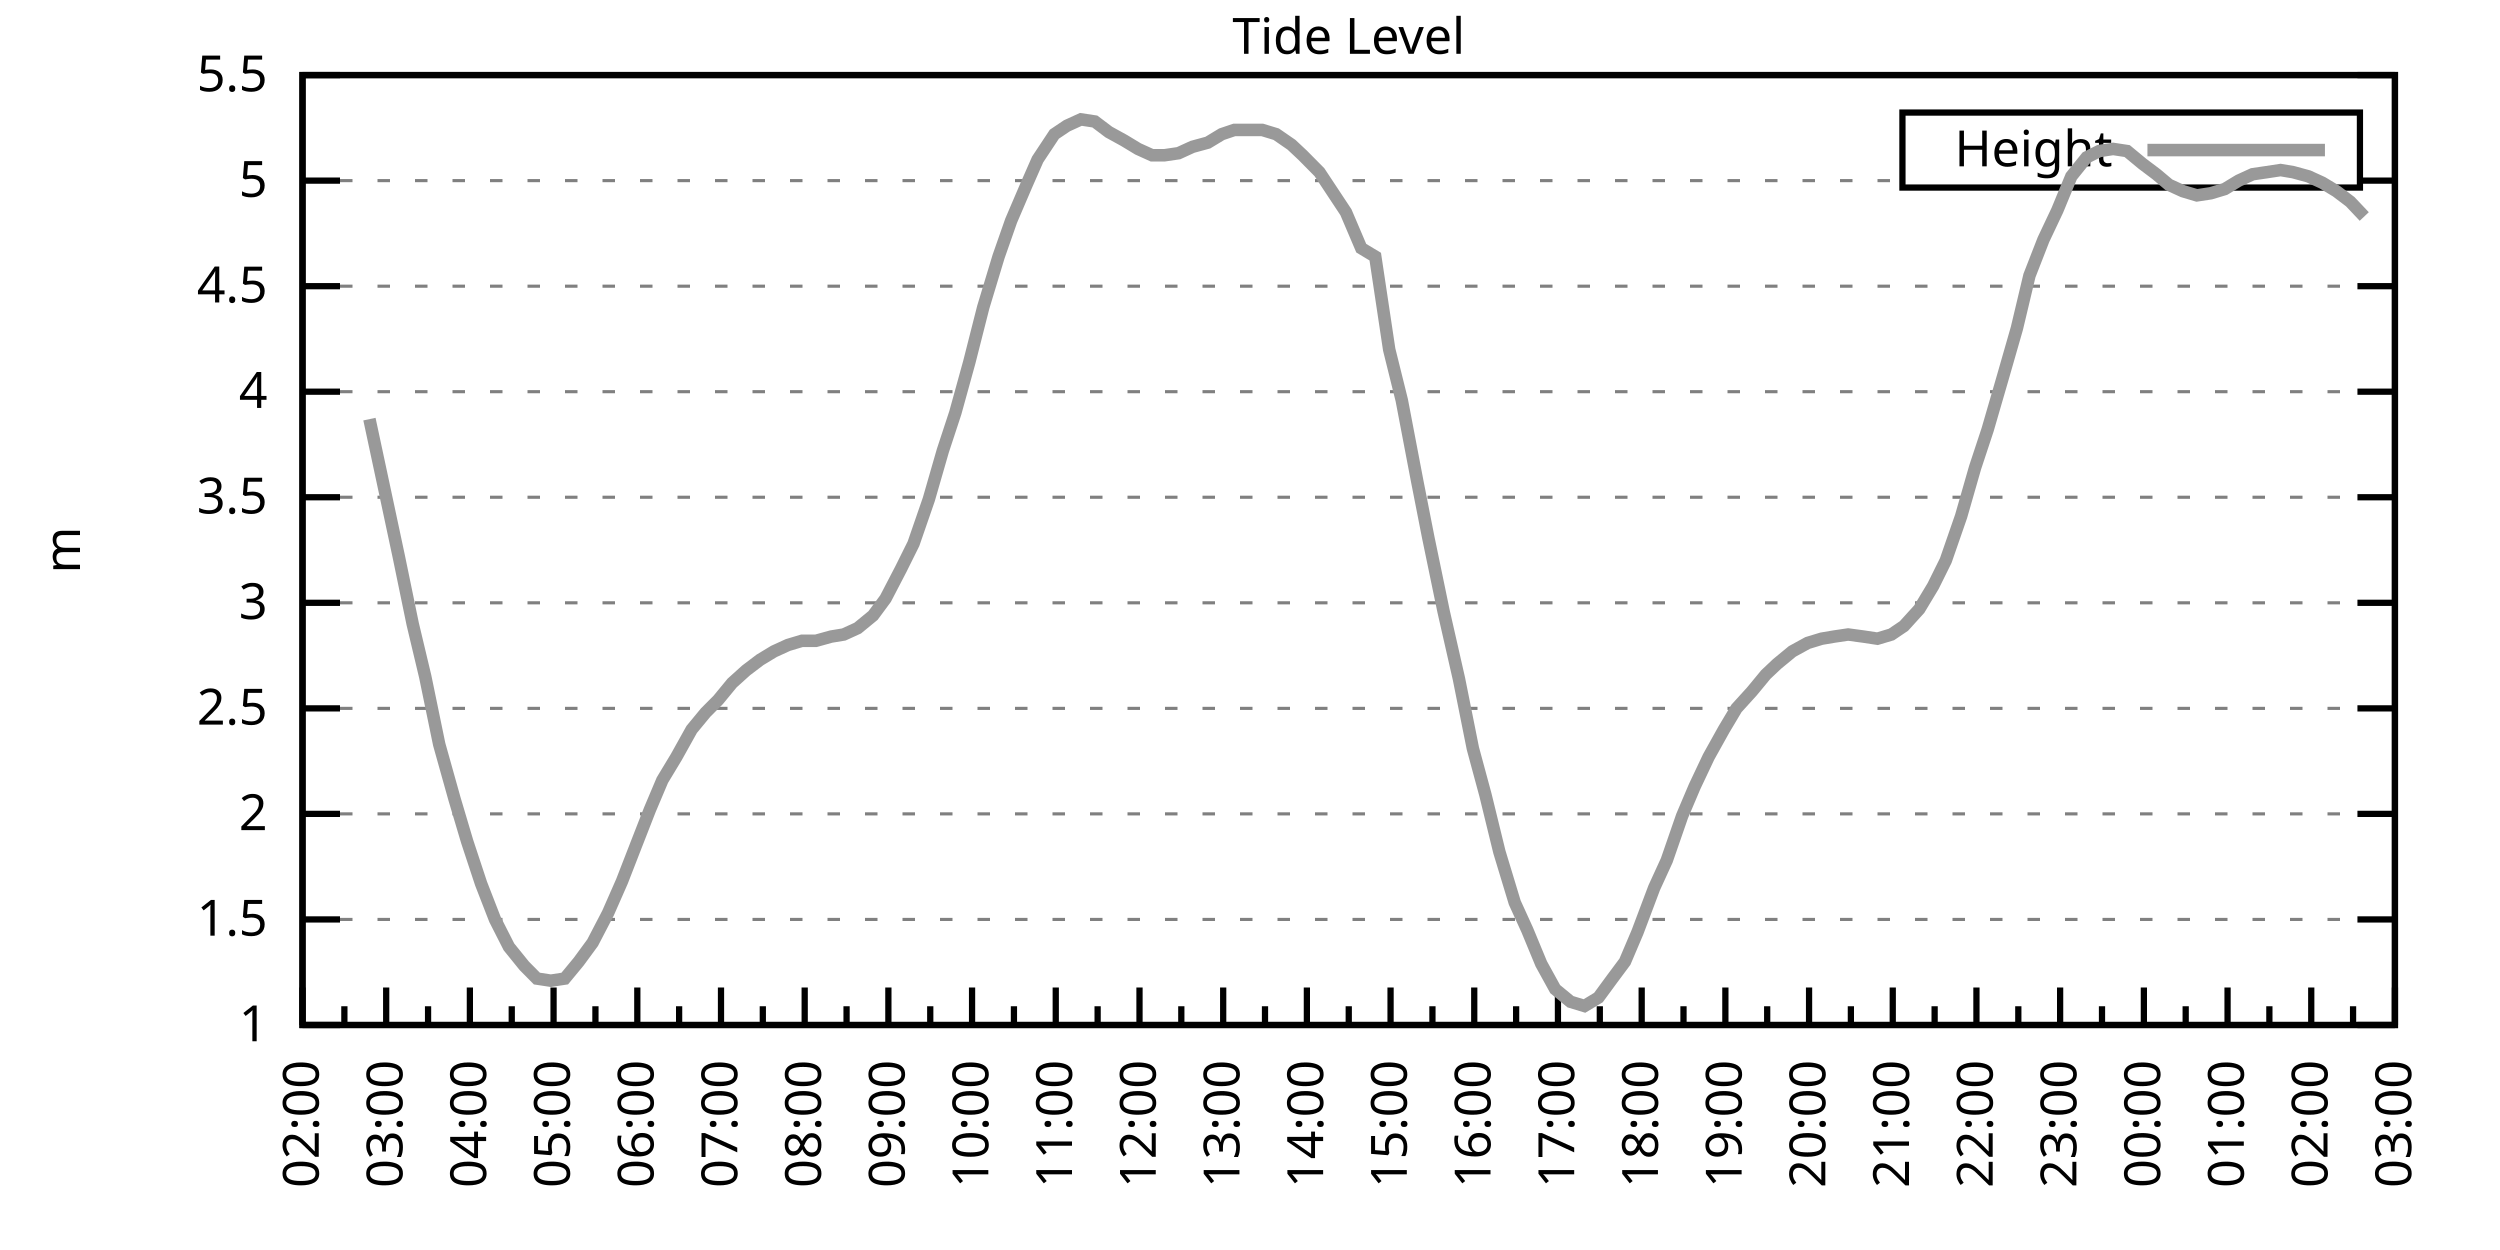
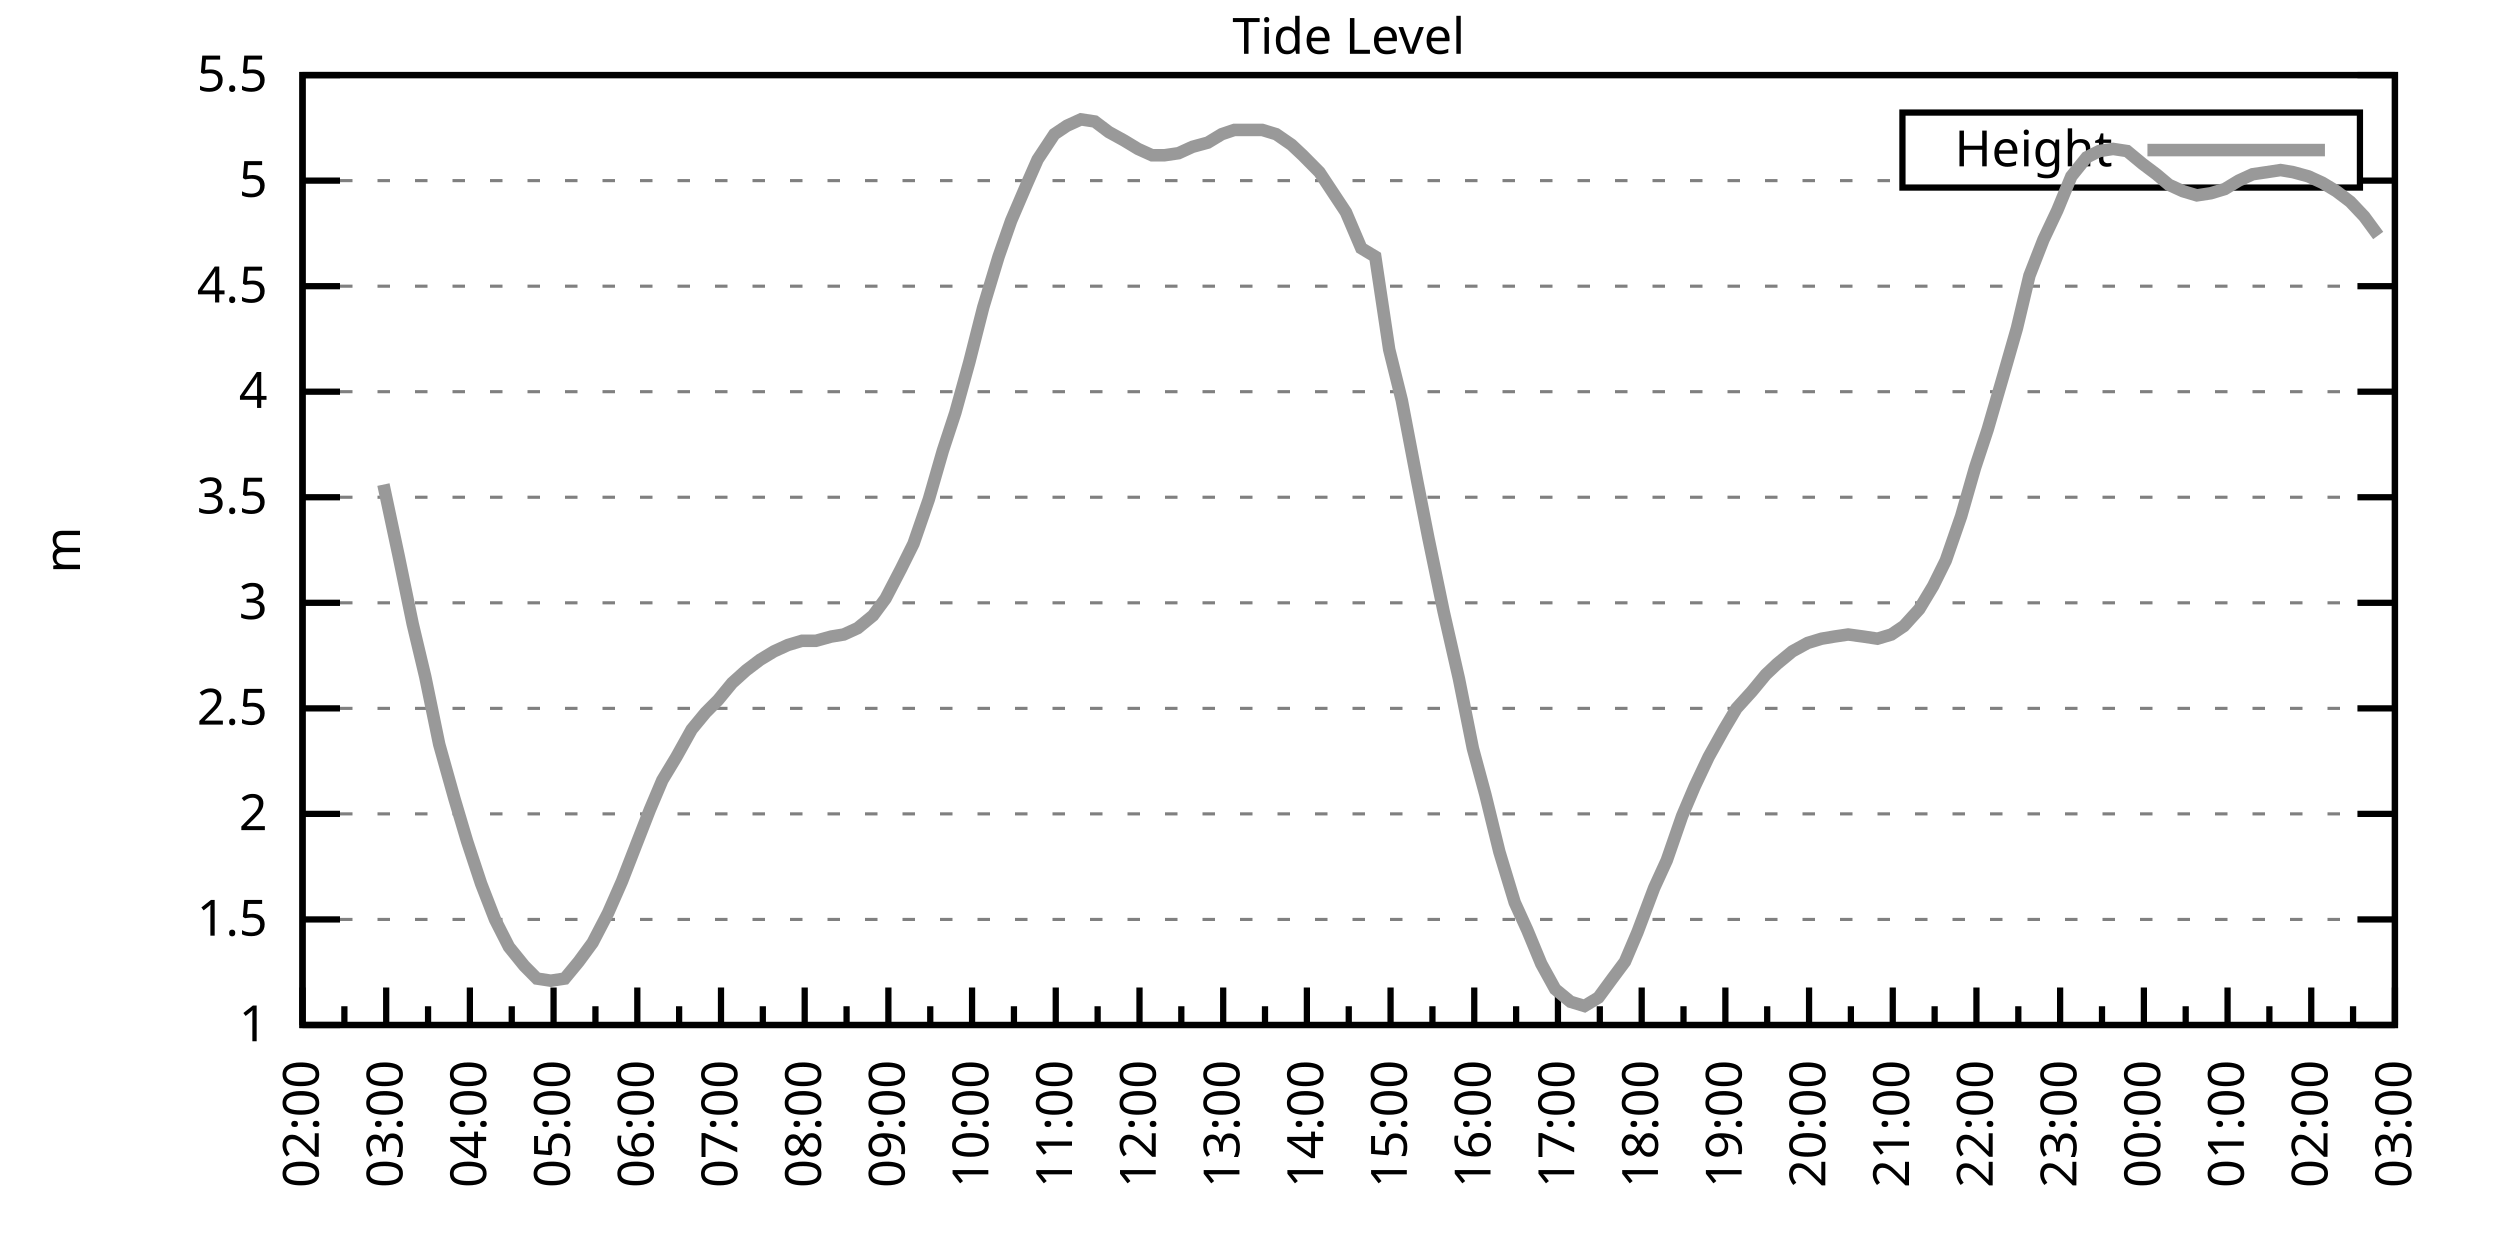
<svg xmlns="http://www.w3.org/2000/svg" xmlns:xlink="http://www.w3.org/1999/xlink" width="400" height="200" viewBox="0 0 400 200">
  <g id="gnuplot_canvas">
    <rect x="0" y="0" width="400" height="200" fill="none" />
    <defs>
      <circle id="gpDot" r="0.5" stroke-width="0.5" stroke="currentColor" />
      <path id="gpPt0" stroke-width="0.333" stroke="currentColor" d="M-1,0 h2 M0,-1 v2" />
      <path id="gpPt1" stroke-width="0.333" stroke="currentColor" d="M-1,-1 L1,1 M1,-1 L-1,1" />
      <path id="gpPt2" stroke-width="0.333" stroke="currentColor" d="M-1,0 L1,0 M0,-1 L0,1 M-1,-1 L1,1 M-1,1 L1,-1" />
      <rect id="gpPt3" stroke-width="0.333" stroke="currentColor" x="-1" y="-1" width="2" height="2" />
      <rect id="gpPt4" stroke-width="0.333" stroke="currentColor" fill="currentColor" x="-1" y="-1" width="2" height="2" />
      <circle id="gpPt5" stroke-width="0.333" stroke="currentColor" cx="0" cy="0" r="1" />
      <use xlink:href="#gpPt5" id="gpPt6" fill="currentColor" stroke="none" />
      <path id="gpPt7" stroke-width="0.333" stroke="currentColor" d="M0,-1.33 L-1.33,0.67 L1.33,0.67 z" />
      <use xlink:href="#gpPt7" id="gpPt8" fill="currentColor" stroke="none" />
      <use xlink:href="#gpPt7" id="gpPt9" stroke="currentColor" transform="rotate(180)" />
      <use xlink:href="#gpPt9" id="gpPt10" fill="currentColor" stroke="none" />
      <use xlink:href="#gpPt3" id="gpPt11" stroke="currentColor" transform="rotate(45)" />
      <use xlink:href="#gpPt11" id="gpPt12" fill="currentColor" stroke="none" />
      <path id="gpPt13" stroke-width="0.333" stroke="currentColor" d="M0,1.330 L1.265,0.411 L0.782,-1.067 L-0.782,-1.076 L-1.265,0.411 z" />
      <use xlink:href="#gpPt13" id="gpPt14" fill="currentColor" stroke="none" />
      <filter id="textbox" filterUnits="objectBoundingBox" x="0" y="0" height="1" width="1">
        <feFlood flood-color="white" flood-opacity="1" result="bgnd" />
        <feComposite in="SourceGraphic" in2="bgnd" operator="atop" />
      </filter>
      <filter id="greybox" filterUnits="objectBoundingBox" x="0" y="0" height="1" width="1">
        <feFlood flood-color="lightgrey" flood-opacity="1" result="grey" />
        <feComposite in="SourceGraphic" in2="grey" operator="atop" />
      </filter>
    </defs>
    <g fill="none" color="white" stroke="currentColor" stroke-width="1.00" stroke-linecap="butt" stroke-linejoin="miter">
</g>
    <g fill="none" color="black" stroke="currentColor" stroke-width="1.00" stroke-linecap="butt" stroke-linejoin="miter">
      <g stroke="none" shape-rendering="crispEdges">
        <polygon fill="rgb(255, 255, 255)" points="48.40,164.00 383.18,164.00 383.18,12.02 48.40,12.02 " />
      </g>
    </g>
    <g fill="none" color="black" stroke="currentColor" stroke-width="1.00" stroke-linecap="butt" stroke-linejoin="miter">
</g>
    <g fill="none" color="black" stroke="black" stroke-width="0.50" stroke-linecap="butt" stroke-linejoin="miter">
</g>
    <g fill="none" color="gray" stroke="currentColor" stroke-width="0.50" stroke-linecap="butt" stroke-linejoin="miter">
      <path stroke="gray" stroke-dasharray="2,4" class="gridline" d="M48.40,164.00 L383.19,164.00  " />
    </g>
    <g fill="none" color="gray" stroke="gray" stroke-width="1.00" stroke-linecap="butt" stroke-linejoin="miter">
</g>
    <g fill="none" color="black" stroke="currentColor" stroke-width="1.00" stroke-linecap="butt" stroke-linejoin="miter">
      <path stroke="black" d="M48.40,164.00 L54.40,164.00 M383.19,164.00 L377.19,164.00  " />
      <g transform="translate(42.80,166.60)" stroke="none" fill="black" font-family="Sans" font-size="8.00" text-anchor="end">
        <text>
          <tspan font-family="Sans"> 1</tspan>
        </text>
      </g>
    </g>
    <g fill="none" color="black" stroke="currentColor" stroke-width="1.00" stroke-linecap="butt" stroke-linejoin="miter">
</g>
    <g fill="none" color="black" stroke="black" stroke-width="0.50" stroke-linecap="butt" stroke-linejoin="miter">
</g>
    <g fill="none" color="gray" stroke="currentColor" stroke-width="0.50" stroke-linecap="butt" stroke-linejoin="miter">
      <path stroke="gray" stroke-dasharray="2,4" class="gridline" d="M48.40,147.11 L383.19,147.11  " />
    </g>
    <g fill="none" color="gray" stroke="gray" stroke-width="1.00" stroke-linecap="butt" stroke-linejoin="miter">
</g>
    <g fill="none" color="black" stroke="currentColor" stroke-width="1.00" stroke-linecap="butt" stroke-linejoin="miter">
      <path stroke="black" d="M48.40,147.11 L54.40,147.11 M383.19,147.11 L377.19,147.11  " />
      <g transform="translate(42.80,149.71)" stroke="none" fill="black" font-family="Sans" font-size="8.00" text-anchor="end">
        <text>
          <tspan font-family="Sans"> 1.5</tspan>
        </text>
      </g>
    </g>
    <g fill="none" color="black" stroke="currentColor" stroke-width="1.00" stroke-linecap="butt" stroke-linejoin="miter">
</g>
    <g fill="none" color="black" stroke="black" stroke-width="0.50" stroke-linecap="butt" stroke-linejoin="miter">
</g>
    <g fill="none" color="gray" stroke="currentColor" stroke-width="0.50" stroke-linecap="butt" stroke-linejoin="miter">
      <path stroke="gray" stroke-dasharray="2,4" class="gridline" d="M48.40,130.22 L383.19,130.22  " />
    </g>
    <g fill="none" color="gray" stroke="gray" stroke-width="1.00" stroke-linecap="butt" stroke-linejoin="miter">
</g>
    <g fill="none" color="black" stroke="currentColor" stroke-width="1.00" stroke-linecap="butt" stroke-linejoin="miter">
      <path stroke="black" d="M48.40,130.22 L54.40,130.22 M383.19,130.22 L377.19,130.22  " />
      <g transform="translate(42.80,132.82)" stroke="none" fill="black" font-family="Sans" font-size="8.00" text-anchor="end">
        <text>
          <tspan font-family="Sans"> 2</tspan>
        </text>
      </g>
    </g>
    <g fill="none" color="black" stroke="currentColor" stroke-width="1.00" stroke-linecap="butt" stroke-linejoin="miter">
</g>
    <g fill="none" color="black" stroke="black" stroke-width="0.50" stroke-linecap="butt" stroke-linejoin="miter">
</g>
    <g fill="none" color="gray" stroke="currentColor" stroke-width="0.50" stroke-linecap="butt" stroke-linejoin="miter">
      <path stroke="gray" stroke-dasharray="2,4" class="gridline" d="M48.40,113.34 L383.19,113.34  " />
    </g>
    <g fill="none" color="gray" stroke="gray" stroke-width="1.00" stroke-linecap="butt" stroke-linejoin="miter">
</g>
    <g fill="none" color="black" stroke="currentColor" stroke-width="1.00" stroke-linecap="butt" stroke-linejoin="miter">
      <path stroke="black" d="M48.40,113.34 L54.40,113.34 M383.19,113.34 L377.19,113.34  " />
      <g transform="translate(42.80,115.94)" stroke="none" fill="black" font-family="Sans" font-size="8.00" text-anchor="end">
        <text>
          <tspan font-family="Sans"> 2.5</tspan>
        </text>
      </g>
    </g>
    <g fill="none" color="black" stroke="currentColor" stroke-width="1.00" stroke-linecap="butt" stroke-linejoin="miter">
</g>
    <g fill="none" color="black" stroke="black" stroke-width="0.50" stroke-linecap="butt" stroke-linejoin="miter">
</g>
    <g fill="none" color="gray" stroke="currentColor" stroke-width="0.50" stroke-linecap="butt" stroke-linejoin="miter">
      <path stroke="gray" stroke-dasharray="2,4" class="gridline" d="M48.40,96.45 L383.19,96.45  " />
    </g>
    <g fill="none" color="gray" stroke="gray" stroke-width="1.00" stroke-linecap="butt" stroke-linejoin="miter">
</g>
    <g fill="none" color="black" stroke="currentColor" stroke-width="1.00" stroke-linecap="butt" stroke-linejoin="miter">
      <path stroke="black" d="M48.40,96.45 L54.40,96.45 M383.19,96.45 L377.19,96.45  " />
      <g transform="translate(42.80,99.05)" stroke="none" fill="black" font-family="Sans" font-size="8.00" text-anchor="end">
        <text>
          <tspan font-family="Sans"> 3</tspan>
        </text>
      </g>
    </g>
    <g fill="none" color="black" stroke="currentColor" stroke-width="1.00" stroke-linecap="butt" stroke-linejoin="miter">
</g>
    <g fill="none" color="black" stroke="black" stroke-width="0.50" stroke-linecap="butt" stroke-linejoin="miter">
</g>
    <g fill="none" color="gray" stroke="currentColor" stroke-width="0.50" stroke-linecap="butt" stroke-linejoin="miter">
      <path stroke="gray" stroke-dasharray="2,4" class="gridline" d="M48.40,79.56 L383.19,79.56  " />
    </g>
    <g fill="none" color="gray" stroke="gray" stroke-width="1.00" stroke-linecap="butt" stroke-linejoin="miter">
</g>
    <g fill="none" color="black" stroke="currentColor" stroke-width="1.00" stroke-linecap="butt" stroke-linejoin="miter">
      <path stroke="black" d="M48.40,79.56 L54.40,79.56 M383.19,79.56 L377.19,79.56  " />
      <g transform="translate(42.80,82.16)" stroke="none" fill="black" font-family="Sans" font-size="8.00" text-anchor="end">
        <text>
          <tspan font-family="Sans"> 3.5</tspan>
        </text>
      </g>
    </g>
    <g fill="none" color="black" stroke="currentColor" stroke-width="1.00" stroke-linecap="butt" stroke-linejoin="miter">
</g>
    <g fill="none" color="black" stroke="black" stroke-width="0.50" stroke-linecap="butt" stroke-linejoin="miter">
</g>
    <g fill="none" color="gray" stroke="currentColor" stroke-width="0.50" stroke-linecap="butt" stroke-linejoin="miter">
      <path stroke="gray" stroke-dasharray="2,4" class="gridline" d="M48.40,62.67 L383.19,62.67  " />
    </g>
    <g fill="none" color="gray" stroke="gray" stroke-width="1.00" stroke-linecap="butt" stroke-linejoin="miter">
</g>
    <g fill="none" color="black" stroke="currentColor" stroke-width="1.00" stroke-linecap="butt" stroke-linejoin="miter">
      <path stroke="black" d="M48.40,62.67 L54.40,62.67 M383.19,62.67 L377.19,62.67  " />
      <g transform="translate(42.80,65.27)" stroke="none" fill="black" font-family="Sans" font-size="8.00" text-anchor="end">
        <text>
          <tspan font-family="Sans"> 4</tspan>
        </text>
      </g>
    </g>
    <g fill="none" color="black" stroke="currentColor" stroke-width="1.00" stroke-linecap="butt" stroke-linejoin="miter">
</g>
    <g fill="none" color="black" stroke="black" stroke-width="0.50" stroke-linecap="butt" stroke-linejoin="miter">
</g>
    <g fill="none" color="gray" stroke="currentColor" stroke-width="0.50" stroke-linecap="butt" stroke-linejoin="miter">
      <path stroke="gray" stroke-dasharray="2,4" class="gridline" d="M48.40,45.79 L383.19,45.79  " />
    </g>
    <g fill="none" color="gray" stroke="gray" stroke-width="1.00" stroke-linecap="butt" stroke-linejoin="miter">
</g>
    <g fill="none" color="black" stroke="currentColor" stroke-width="1.00" stroke-linecap="butt" stroke-linejoin="miter">
      <path stroke="black" d="M48.40,45.79 L54.40,45.79 M383.19,45.79 L377.19,45.79  " />
      <g transform="translate(42.80,48.39)" stroke="none" fill="black" font-family="Sans" font-size="8.00" text-anchor="end">
        <text>
          <tspan font-family="Sans"> 4.5</tspan>
        </text>
      </g>
    </g>
    <g fill="none" color="black" stroke="currentColor" stroke-width="1.00" stroke-linecap="butt" stroke-linejoin="miter">
</g>
    <g fill="none" color="black" stroke="black" stroke-width="0.50" stroke-linecap="butt" stroke-linejoin="miter">
</g>
    <g fill="none" color="gray" stroke="currentColor" stroke-width="0.50" stroke-linecap="butt" stroke-linejoin="miter">
      <path stroke="gray" stroke-dasharray="2,4" class="gridline" d="M48.40,28.90 L304.39,28.90 M377.59,28.90 L383.19,28.90  " />
    </g>
    <g fill="none" color="gray" stroke="gray" stroke-width="1.00" stroke-linecap="butt" stroke-linejoin="miter">
</g>
    <g fill="none" color="black" stroke="currentColor" stroke-width="1.00" stroke-linecap="butt" stroke-linejoin="miter">
      <path stroke="black" d="M48.40,28.90 L54.40,28.90 M383.19,28.90 L377.19,28.90  " />
      <g transform="translate(42.80,31.50)" stroke="none" fill="black" font-family="Sans" font-size="8.00" text-anchor="end">
        <text>
          <tspan font-family="Sans"> 5</tspan>
        </text>
      </g>
    </g>
    <g fill="none" color="black" stroke="currentColor" stroke-width="1.00" stroke-linecap="butt" stroke-linejoin="miter">
</g>
    <g fill="none" color="black" stroke="black" stroke-width="0.50" stroke-linecap="butt" stroke-linejoin="miter">
</g>
    <g fill="none" color="gray" stroke="currentColor" stroke-width="0.50" stroke-linecap="butt" stroke-linejoin="miter">
      <path stroke="gray" stroke-dasharray="2,4" class="gridline" d="M48.40,12.01 L383.19,12.01  " />
    </g>
    <g fill="none" color="gray" stroke="gray" stroke-width="1.00" stroke-linecap="butt" stroke-linejoin="miter">
</g>
    <g fill="none" color="black" stroke="currentColor" stroke-width="1.00" stroke-linecap="butt" stroke-linejoin="miter">
      <path stroke="black" d="M48.40,12.01 L54.40,12.01 M383.19,12.01 L377.19,12.01  " />
      <g transform="translate(42.80,14.61)" stroke="none" fill="black" font-family="Sans" font-size="8.00" text-anchor="end">
        <text>
          <tspan font-family="Sans"> 5.5</tspan>
        </text>
      </g>
    </g>
    <g fill="none" color="black" stroke="currentColor" stroke-width="1.00" stroke-linecap="butt" stroke-linejoin="miter">
      <path stroke="black" d="M48.40,164.00 L48.40,158.00  " />
      <g transform="translate(51.00,169.60) rotate(270)" stroke="none" fill="black" font-family="Sans" font-size="8.00" text-anchor="end">
        <text>
          <tspan font-family="Sans">02:00</tspan>
        </text>
      </g>
    </g>
    <g fill="none" color="black" stroke="currentColor" stroke-width="1.00" stroke-linecap="butt" stroke-linejoin="miter">
      <path stroke="black" d="M55.10,164.00 L55.10,161.00 M61.79,164.00 L61.79,158.00  " />
      <g transform="translate(64.39,169.60) rotate(270)" stroke="none" fill="black" font-family="Sans" font-size="8.00" text-anchor="end">
        <text>
          <tspan font-family="Sans">03:00</tspan>
        </text>
      </g>
    </g>
    <g fill="none" color="black" stroke="currentColor" stroke-width="1.00" stroke-linecap="butt" stroke-linejoin="miter">
      <path stroke="black" d="M68.49,164.00 L68.49,161.00 M75.18,164.00 L75.18,158.00  " />
      <g transform="translate(77.78,169.60) rotate(270)" stroke="none" fill="black" font-family="Sans" font-size="8.00" text-anchor="end">
        <text>
          <tspan font-family="Sans">04:00</tspan>
        </text>
      </g>
    </g>
    <g fill="none" color="black" stroke="currentColor" stroke-width="1.00" stroke-linecap="butt" stroke-linejoin="miter">
      <path stroke="black" d="M81.88,164.00 L81.88,161.00 M88.57,164.00 L88.57,158.00  " />
      <g transform="translate(91.17,169.60) rotate(270)" stroke="none" fill="black" font-family="Sans" font-size="8.00" text-anchor="end">
        <text>
          <tspan font-family="Sans">05:00</tspan>
        </text>
      </g>
    </g>
    <g fill="none" color="black" stroke="currentColor" stroke-width="1.00" stroke-linecap="butt" stroke-linejoin="miter">
      <path stroke="black" d="M95.27,164.00 L95.27,161.00 M101.97,164.00 L101.97,158.00  " />
      <g transform="translate(104.57,169.60) rotate(270)" stroke="none" fill="black" font-family="Sans" font-size="8.00" text-anchor="end">
        <text>
          <tspan font-family="Sans">06:00</tspan>
        </text>
      </g>
    </g>
    <g fill="none" color="black" stroke="currentColor" stroke-width="1.00" stroke-linecap="butt" stroke-linejoin="miter">
      <path stroke="black" d="M108.66,164.00 L108.66,161.00 M115.36,164.00 L115.36,158.00  " />
      <g transform="translate(117.96,169.60) rotate(270)" stroke="none" fill="black" font-family="Sans" font-size="8.00" text-anchor="end">
        <text>
          <tspan font-family="Sans">07:00</tspan>
        </text>
      </g>
    </g>
    <g fill="none" color="black" stroke="currentColor" stroke-width="1.00" stroke-linecap="butt" stroke-linejoin="miter">
      <path stroke="black" d="M122.05,164.00 L122.05,161.00 M128.75,164.00 L128.75,158.00  " />
      <g transform="translate(131.35,169.60) rotate(270)" stroke="none" fill="black" font-family="Sans" font-size="8.00" text-anchor="end">
        <text>
          <tspan font-family="Sans">08:00</tspan>
        </text>
      </g>
    </g>
    <g fill="none" color="black" stroke="currentColor" stroke-width="1.00" stroke-linecap="butt" stroke-linejoin="miter">
      <path stroke="black" d="M135.45,164.00 L135.45,161.00 M142.14,164.00 L142.14,158.00  " />
      <g transform="translate(144.74,169.60) rotate(270)" stroke="none" fill="black" font-family="Sans" font-size="8.00" text-anchor="end">
        <text>
          <tspan font-family="Sans">09:00</tspan>
        </text>
      </g>
    </g>
    <g fill="none" color="black" stroke="currentColor" stroke-width="1.00" stroke-linecap="butt" stroke-linejoin="miter">
      <path stroke="black" d="M148.84,164.00 L148.84,161.00 M155.53,164.00 L155.53,158.00  " />
      <g transform="translate(158.13,169.60) rotate(270)" stroke="none" fill="black" font-family="Sans" font-size="8.00" text-anchor="end">
        <text>
          <tspan font-family="Sans">10:00</tspan>
        </text>
      </g>
    </g>
    <g fill="none" color="black" stroke="currentColor" stroke-width="1.00" stroke-linecap="butt" stroke-linejoin="miter">
      <path stroke="black" d="M162.23,164.00 L162.23,161.00 M168.92,164.00 L168.92,158.00  " />
      <g transform="translate(171.52,169.60) rotate(270)" stroke="none" fill="black" font-family="Sans" font-size="8.00" text-anchor="end">
        <text>
          <tspan font-family="Sans">11:00</tspan>
        </text>
      </g>
    </g>
    <g fill="none" color="black" stroke="currentColor" stroke-width="1.00" stroke-linecap="butt" stroke-linejoin="miter">
      <path stroke="black" d="M175.62,164.00 L175.62,161.00 M182.32,164.00 L182.32,158.00  " />
      <g transform="translate(184.92,169.60) rotate(270)" stroke="none" fill="black" font-family="Sans" font-size="8.00" text-anchor="end">
        <text>
          <tspan font-family="Sans">12:00</tspan>
        </text>
      </g>
    </g>
    <g fill="none" color="black" stroke="currentColor" stroke-width="1.00" stroke-linecap="butt" stroke-linejoin="miter">
      <path stroke="black" d="M189.01,164.00 L189.01,161.00 M195.71,164.00 L195.71,158.00  " />
      <g transform="translate(198.31,169.60) rotate(270)" stroke="none" fill="black" font-family="Sans" font-size="8.00" text-anchor="end">
        <text>
          <tspan font-family="Sans">13:00</tspan>
        </text>
      </g>
    </g>
    <g fill="none" color="black" stroke="currentColor" stroke-width="1.00" stroke-linecap="butt" stroke-linejoin="miter">
      <path stroke="black" d="M202.40,164.00 L202.40,161.00 M209.10,164.00 L209.10,158.00  " />
      <g transform="translate(211.70,169.60) rotate(270)" stroke="none" fill="black" font-family="Sans" font-size="8.00" text-anchor="end">
        <text>
          <tspan font-family="Sans">14:00</tspan>
        </text>
      </g>
    </g>
    <g fill="none" color="black" stroke="currentColor" stroke-width="1.00" stroke-linecap="butt" stroke-linejoin="miter">
      <path stroke="black" d="M215.80,164.00 L215.80,161.00 M222.49,164.00 L222.49,158.00  " />
      <g transform="translate(225.09,169.60) rotate(270)" stroke="none" fill="black" font-family="Sans" font-size="8.00" text-anchor="end">
        <text>
          <tspan font-family="Sans">15:00</tspan>
        </text>
      </g>
    </g>
    <g fill="none" color="black" stroke="currentColor" stroke-width="1.00" stroke-linecap="butt" stroke-linejoin="miter">
      <path stroke="black" d="M229.19,164.00 L229.19,161.00 M235.88,164.00 L235.88,158.00  " />
      <g transform="translate(238.48,169.60) rotate(270)" stroke="none" fill="black" font-family="Sans" font-size="8.00" text-anchor="end">
        <text>
          <tspan font-family="Sans">16:00</tspan>
        </text>
      </g>
    </g>
    <g fill="none" color="black" stroke="currentColor" stroke-width="1.00" stroke-linecap="butt" stroke-linejoin="miter">
      <path stroke="black" d="M242.58,164.00 L242.58,161.00 M249.27,164.00 L249.27,158.00  " />
      <g transform="translate(251.87,169.60) rotate(270)" stroke="none" fill="black" font-family="Sans" font-size="8.00" text-anchor="end">
        <text>
          <tspan font-family="Sans">17:00</tspan>
        </text>
      </g>
    </g>
    <g fill="none" color="black" stroke="currentColor" stroke-width="1.00" stroke-linecap="butt" stroke-linejoin="miter">
      <path stroke="black" d="M255.97,164.00 L255.97,161.00 M262.67,164.00 L262.67,158.00  " />
      <g transform="translate(265.27,169.60) rotate(270)" stroke="none" fill="black" font-family="Sans" font-size="8.00" text-anchor="end">
        <text>
          <tspan font-family="Sans">18:00</tspan>
        </text>
      </g>
    </g>
    <g fill="none" color="black" stroke="currentColor" stroke-width="1.00" stroke-linecap="butt" stroke-linejoin="miter">
      <path stroke="black" d="M269.36,164.00 L269.36,161.00 M276.06,164.00 L276.06,158.00  " />
      <g transform="translate(278.66,169.60) rotate(270)" stroke="none" fill="black" font-family="Sans" font-size="8.00" text-anchor="end">
        <text>
          <tspan font-family="Sans">19:00</tspan>
        </text>
      </g>
    </g>
    <g fill="none" color="black" stroke="currentColor" stroke-width="1.00" stroke-linecap="butt" stroke-linejoin="miter">
      <path stroke="black" d="M282.75,164.00 L282.75,161.00 M289.45,164.00 L289.45,158.00  " />
      <g transform="translate(292.05,169.60) rotate(270)" stroke="none" fill="black" font-family="Sans" font-size="8.00" text-anchor="end">
        <text>
          <tspan font-family="Sans">20:00</tspan>
        </text>
      </g>
    </g>
    <g fill="none" color="black" stroke="currentColor" stroke-width="1.00" stroke-linecap="butt" stroke-linejoin="miter">
      <path stroke="black" d="M296.14,164.00 L296.14,161.00 M302.84,164.00 L302.84,158.00  " />
      <g transform="translate(305.44,169.60) rotate(270)" stroke="none" fill="black" font-family="Sans" font-size="8.00" text-anchor="end">
        <text>
          <tspan font-family="Sans">21:00</tspan>
        </text>
      </g>
    </g>
    <g fill="none" color="black" stroke="currentColor" stroke-width="1.00" stroke-linecap="butt" stroke-linejoin="miter">
      <path stroke="black" d="M309.54,164.00 L309.54,161.00 M316.23,164.00 L316.23,158.00  " />
      <g transform="translate(318.83,169.60) rotate(270)" stroke="none" fill="black" font-family="Sans" font-size="8.00" text-anchor="end">
        <text>
          <tspan font-family="Sans">22:00</tspan>
        </text>
      </g>
    </g>
    <g fill="none" color="black" stroke="currentColor" stroke-width="1.00" stroke-linecap="butt" stroke-linejoin="miter">
      <path stroke="black" d="M322.93,164.00 L322.93,161.00 M329.62,164.00 L329.62,158.00  " />
      <g transform="translate(332.22,169.60) rotate(270)" stroke="none" fill="black" font-family="Sans" font-size="8.00" text-anchor="end">
        <text>
          <tspan font-family="Sans">23:00</tspan>
        </text>
      </g>
    </g>
    <g fill="none" color="black" stroke="currentColor" stroke-width="1.00" stroke-linecap="butt" stroke-linejoin="miter">
      <path stroke="black" d="M336.32,164.00 L336.32,161.00 M343.02,164.00 L343.02,158.00  " />
      <g transform="translate(345.62,169.60) rotate(270)" stroke="none" fill="black" font-family="Sans" font-size="8.00" text-anchor="end">
        <text>
          <tspan font-family="Sans">00:00</tspan>
        </text>
      </g>
    </g>
    <g fill="none" color="black" stroke="currentColor" stroke-width="1.00" stroke-linecap="butt" stroke-linejoin="miter">
      <path stroke="black" d="M349.71,164.00 L349.71,161.00 M356.41,164.00 L356.41,158.00  " />
      <g transform="translate(359.01,169.60) rotate(270)" stroke="none" fill="black" font-family="Sans" font-size="8.00" text-anchor="end">
        <text>
          <tspan font-family="Sans">01:00</tspan>
        </text>
      </g>
    </g>
    <g fill="none" color="black" stroke="currentColor" stroke-width="1.00" stroke-linecap="butt" stroke-linejoin="miter">
      <path stroke="black" d="M363.10,164.00 L363.10,161.00 M369.80,164.00 L369.80,158.00  " />
      <g transform="translate(372.40,169.60) rotate(270)" stroke="none" fill="black" font-family="Sans" font-size="8.00" text-anchor="end">
        <text>
          <tspan font-family="Sans">02:00</tspan>
        </text>
      </g>
    </g>
    <g fill="none" color="black" stroke="currentColor" stroke-width="1.00" stroke-linecap="butt" stroke-linejoin="miter">
      <path stroke="black" d="M376.49,164.00 L376.49,161.00 M383.19,164.00 L383.19,158.00  " />
      <g transform="translate(385.79,169.60) rotate(270)" stroke="none" fill="black" font-family="Sans" font-size="8.00" text-anchor="end">
        <text>
          <tspan font-family="Sans">03:00</tspan>
        </text>
      </g>
    </g>
    <g fill="none" color="black" stroke="currentColor" stroke-width="1.00" stroke-linecap="butt" stroke-linejoin="miter">
</g>
    <g fill="none" color="black" stroke="currentColor" stroke-width="1.00" stroke-linecap="butt" stroke-linejoin="miter">
      <path stroke="black" d="M48.40,12.01 L48.40,164.00 L383.19,164.00 L383.19,12.01 L48.40,12.01 Z  " />
    </g>
    <g fill="none" color="black" stroke="currentColor" stroke-width="1.00" stroke-linecap="butt" stroke-linejoin="miter">
      <g transform="translate(12.80,88.01) rotate(270)" stroke="none" fill="black" font-family="Sans" font-size="8.00" text-anchor="middle">
        <text>
          <tspan font-family="Sans">m</tspan>
        </text>
      </g>
    </g>
    <g fill="none" color="black" stroke="currentColor" stroke-width="1.00" stroke-linecap="butt" stroke-linejoin="miter">
</g>
    <g fill="none" color="black" stroke="currentColor" stroke-width="1.00" stroke-linecap="butt" stroke-linejoin="miter">
      <path stroke="black" d="M304.39,30.01 L304.39,18.01 L377.59,18.01 L377.59,30.01 L304.39,30.01 Z  " />
    </g>
    <g id="Tide_level_plot_1">
      <g fill="none" color="white" stroke="black" stroke-width="2.00" stroke-linecap="butt" stroke-linejoin="miter">
</g>
      <g fill="none" color="black" stroke="currentColor" stroke-width="2.00" stroke-linecap="butt" stroke-linejoin="miter">
        <g transform="translate(337.99,26.61)" stroke="none" fill="black" font-family="Sans" font-size="8.00" text-anchor="end">
          <text>
            <tspan font-family="Sans">Height</tspan>
          </text>
        </g>
      </g>
      <g fill="none" color="black" stroke="currentColor" stroke-width="2.00" stroke-linecap="butt" stroke-linejoin="miter">
-         <path stroke="rgb(153, 153, 153)" d="M343.59,24.01 L371.99,24.01 M59.11,67.06 L61.35,77.53 L63.80,89.02 L66.03,99.83 L68.04,108.27 L70.27,119.08   L72.73,127.86 L74.74,134.62 L76.97,141.37 L79.20,147.11 L81.43,151.50 L83.89,154.54 L85.90,156.57 L88.13,156.91   L90.36,156.57 L92.59,153.87 L94.82,150.83 L97.28,146.10 L99.51,141.03 L101.74,135.29 L103.98,129.55 L105.98,124.82   L108.22,121.11 L110.67,116.71 L112.90,114.01 L114.91,111.99 L117.14,109.28 L119.38,107.26 L121.61,105.57 L123.84,104.22   L126.07,103.20 L128.30,102.53 L130.54,102.53 L132.99,101.85 L135.00,101.52 L137.23,100.50 L139.69,98.48 L141.69,95.77   L144.15,91.04 L146.16,86.99 L148.61,79.90 L150.85,72.13 L152.85,66.05 L155.09,57.94 L157.32,49.16 L159.77,41.06   L161.78,35.32 L164.24,29.57 L166.02,25.52 L168.70,21.47 L170.71,20.12 L172.94,19.10 L175.17,19.44 L177.41,21.13   L179.86,22.48 L182.09,23.83 L184.32,24.84 L186.33,24.84 L188.57,24.51 L190.80,23.49 L193.25,22.82 L195.48,21.47   L197.49,20.79 L199.95,20.79 L201.96,20.79 L204.19,21.47 L206.64,23.16 L208.43,24.84 L211.11,27.55 L213.34,30.92   L215.35,33.96 L217.80,39.71 L220.04,41.06 L222.27,55.92 L224.28,64.02 L226.73,76.86 L228.52,85.98 L230.97,97.80   L233.43,108.61 L235.66,119.75 L237.67,127.18 L239.90,136.30 L242.36,144.41 L244.36,148.80 L246.60,154.21 L248.83,158.26   L251.28,160.28 L253.51,160.96 L255.75,159.61 L257.98,156.57 L259.99,153.87 L262.00,149.14 L264.67,142.05 L266.68,137.66   L269.14,130.56 L271.15,125.83 L273.38,121.11 L275.83,116.71 L277.84,113.34 L280.30,110.63 L282.53,107.93 L284.32,106.24   L286.77,104.22 L289.23,102.87 L291.46,102.19 L293.47,101.85 L295.70,101.52 L298.15,101.85 L300.39,102.19 L302.62,101.52   L304.63,100.16 L307.08,97.46 L309.31,93.75 L311.32,89.69 L313.78,82.60 L316.01,74.83 L318.02,68.75 L320.47,60.31   L322.70,52.54 L324.71,44.10 L326.95,38.35 L329.18,33.63 L331.41,28.22 L333.86,25.18 L335.87,24.17 L338.10,23.83   L340.34,24.17 L342.79,26.20 L345.02,27.88 L347.03,29.57 L349.26,30.59 L351.50,31.26 L353.73,30.92 L355.96,30.25   L358.19,28.90 L360.42,27.88 L362.66,27.55 L364.89,27.21 L366.90,27.55 L369.35,28.22 L371.58,29.24 L373.82,30.59   L376.05,32.28 L378.28,34.64  " />
+         <path stroke="rgb(153, 153, 153)" d="M343.59,24.01 L371.99,24.01 M61.35,77.53 L63.80,89.02 L66.03,99.83 L68.04,108.27 L70.27,119.08 L72.73,127.86   L74.74,134.62 L76.97,141.37 L79.20,147.11 L81.43,151.50 L83.89,154.54 L85.90,156.57 L88.13,156.91 L90.36,156.57   L92.59,153.87 L94.82,150.83 L97.28,146.10 L99.51,141.03 L101.74,135.29 L103.98,129.55 L105.98,124.82 L108.22,121.11   L110.67,116.71 L112.90,114.01 L114.91,111.99 L117.14,109.28 L119.38,107.26 L121.61,105.57 L123.84,104.22 L126.07,103.20   L128.30,102.53 L130.54,102.53 L132.99,101.85 L135.00,101.52 L137.23,100.50 L139.69,98.48 L141.69,95.77 L144.15,91.04   L146.16,86.99 L148.61,79.90 L150.85,72.13 L152.85,66.05 L155.09,57.94 L157.32,49.16 L159.77,41.06 L161.78,35.32   L164.24,29.57 L166.02,25.52 L168.70,21.47 L170.71,20.12 L172.94,19.10 L175.17,19.44 L177.41,21.13 L179.86,22.48   L182.09,23.83 L184.32,24.84 L186.33,24.84 L188.57,24.51 L190.80,23.49 L193.25,22.82 L195.48,21.47 L197.49,20.79   L199.95,20.79 L201.96,20.79 L204.19,21.47 L206.64,23.16 L208.43,24.84 L211.11,27.55 L213.34,30.92 L215.35,33.96   L217.80,39.71 L220.04,41.06 L222.27,55.92 L224.28,64.02 L226.73,76.86 L228.52,85.98 L230.97,97.80 L233.43,108.61   L235.66,119.75 L237.67,127.18 L239.90,136.30 L242.36,144.41 L244.36,148.80 L246.60,154.21 L248.83,158.26 L251.28,160.28   L253.51,160.96 L255.75,159.61 L257.98,156.57 L259.99,153.87 L262.00,149.14 L264.67,142.05 L266.68,137.66 L269.14,130.56   L271.15,125.83 L273.38,121.11 L275.83,116.71 L277.84,113.34 L280.30,110.63 L282.53,107.93 L284.32,106.24 L286.77,104.22   L289.23,102.87 L291.46,102.19 L293.47,101.85 L295.70,101.52 L298.15,101.85 L300.39,102.19 L302.62,101.52 L304.63,100.16   L307.08,97.46 L309.31,93.75 L311.32,89.69 L313.78,82.60 L316.01,74.83 L318.02,68.75 L320.47,60.31 L322.70,52.54   L324.71,44.10 L326.95,38.35 L329.18,33.63 L331.41,28.22 L333.86,25.18 L335.87,24.17 L338.10,23.83 L340.34,24.17   L342.79,26.20 L345.02,27.88 L347.03,29.57 L349.26,30.59 L351.50,31.26 L353.73,30.92 L355.96,30.25 L358.19,28.90   L360.42,27.88 L362.66,27.55 L364.89,27.21 L366.90,27.55 L369.35,28.22 L371.58,29.24 L373.82,30.59 L376.05,32.28   L378.28,34.64 L380.51,37.68  " />
      </g>
    </g>
    <g fill="none" color="black" stroke="currentColor" stroke-width="2.00" stroke-linecap="butt" stroke-linejoin="miter">
</g>
    <g fill="none" color="black" stroke="black" stroke-width="1.00" stroke-linecap="butt" stroke-linejoin="miter">
</g>
    <g fill="none" color="black" stroke="currentColor" stroke-width="1.00" stroke-linecap="butt" stroke-linejoin="miter">
      <path stroke="black" d="M48.40,12.01 L48.40,164.00 L383.19,164.00 L383.19,12.01 L48.40,12.01 Z  " />
    </g>
    <g fill="none" color="black" stroke="currentColor" stroke-width="1.00" stroke-linecap="butt" stroke-linejoin="miter">
      <g transform="translate(215.79,8.61)" stroke="none" fill="black" font-family="Sans" font-size="8.00" text-anchor="middle">
        <text>
          <tspan font-family="Sans">Tide Level</tspan>
        </text>
      </g>
    </g>
    <g fill="none" color="black" stroke="currentColor" stroke-width="1.00" stroke-linecap="butt" stroke-linejoin="miter">
</g>
  </g>
</svg>
